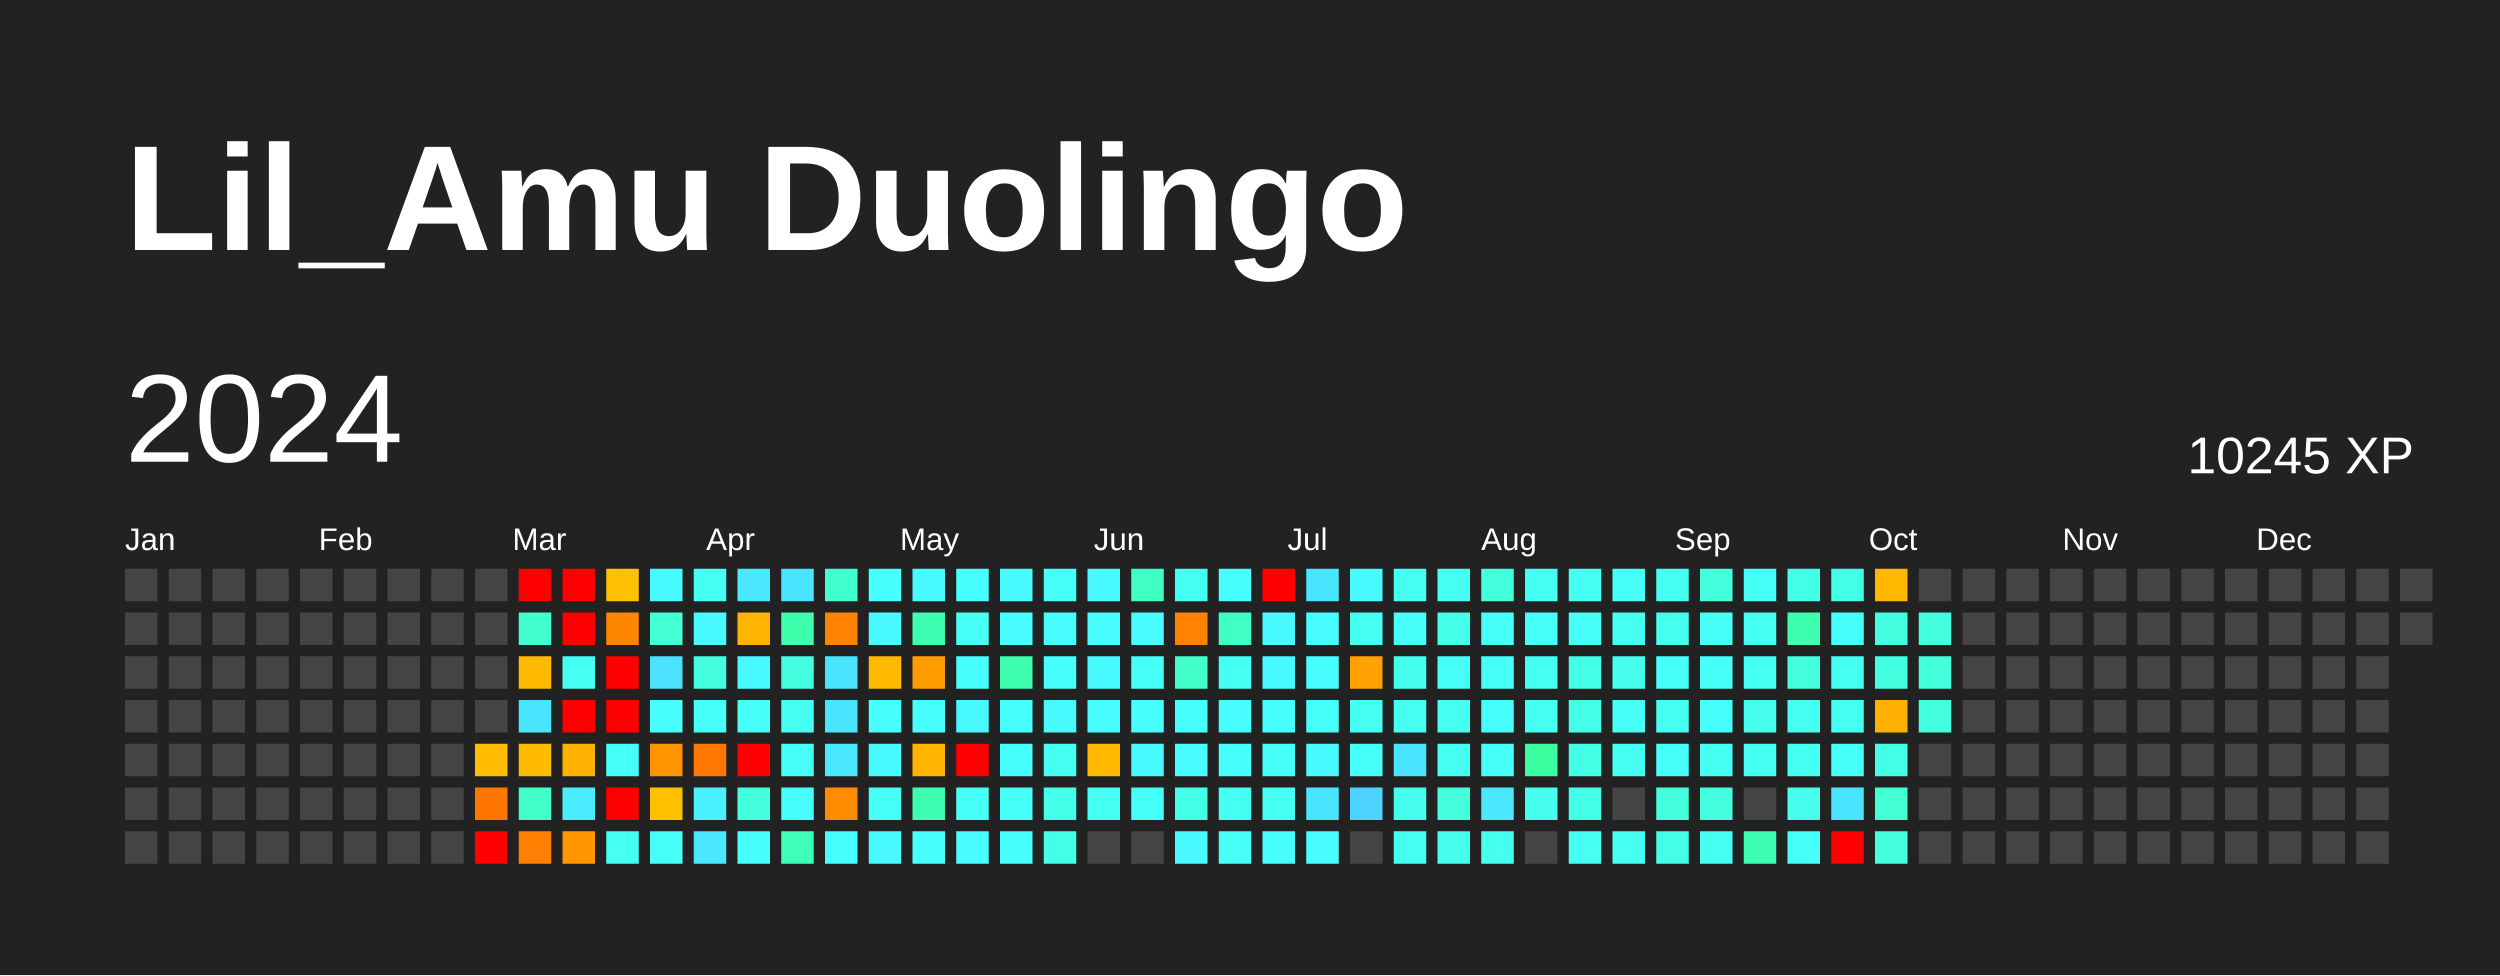
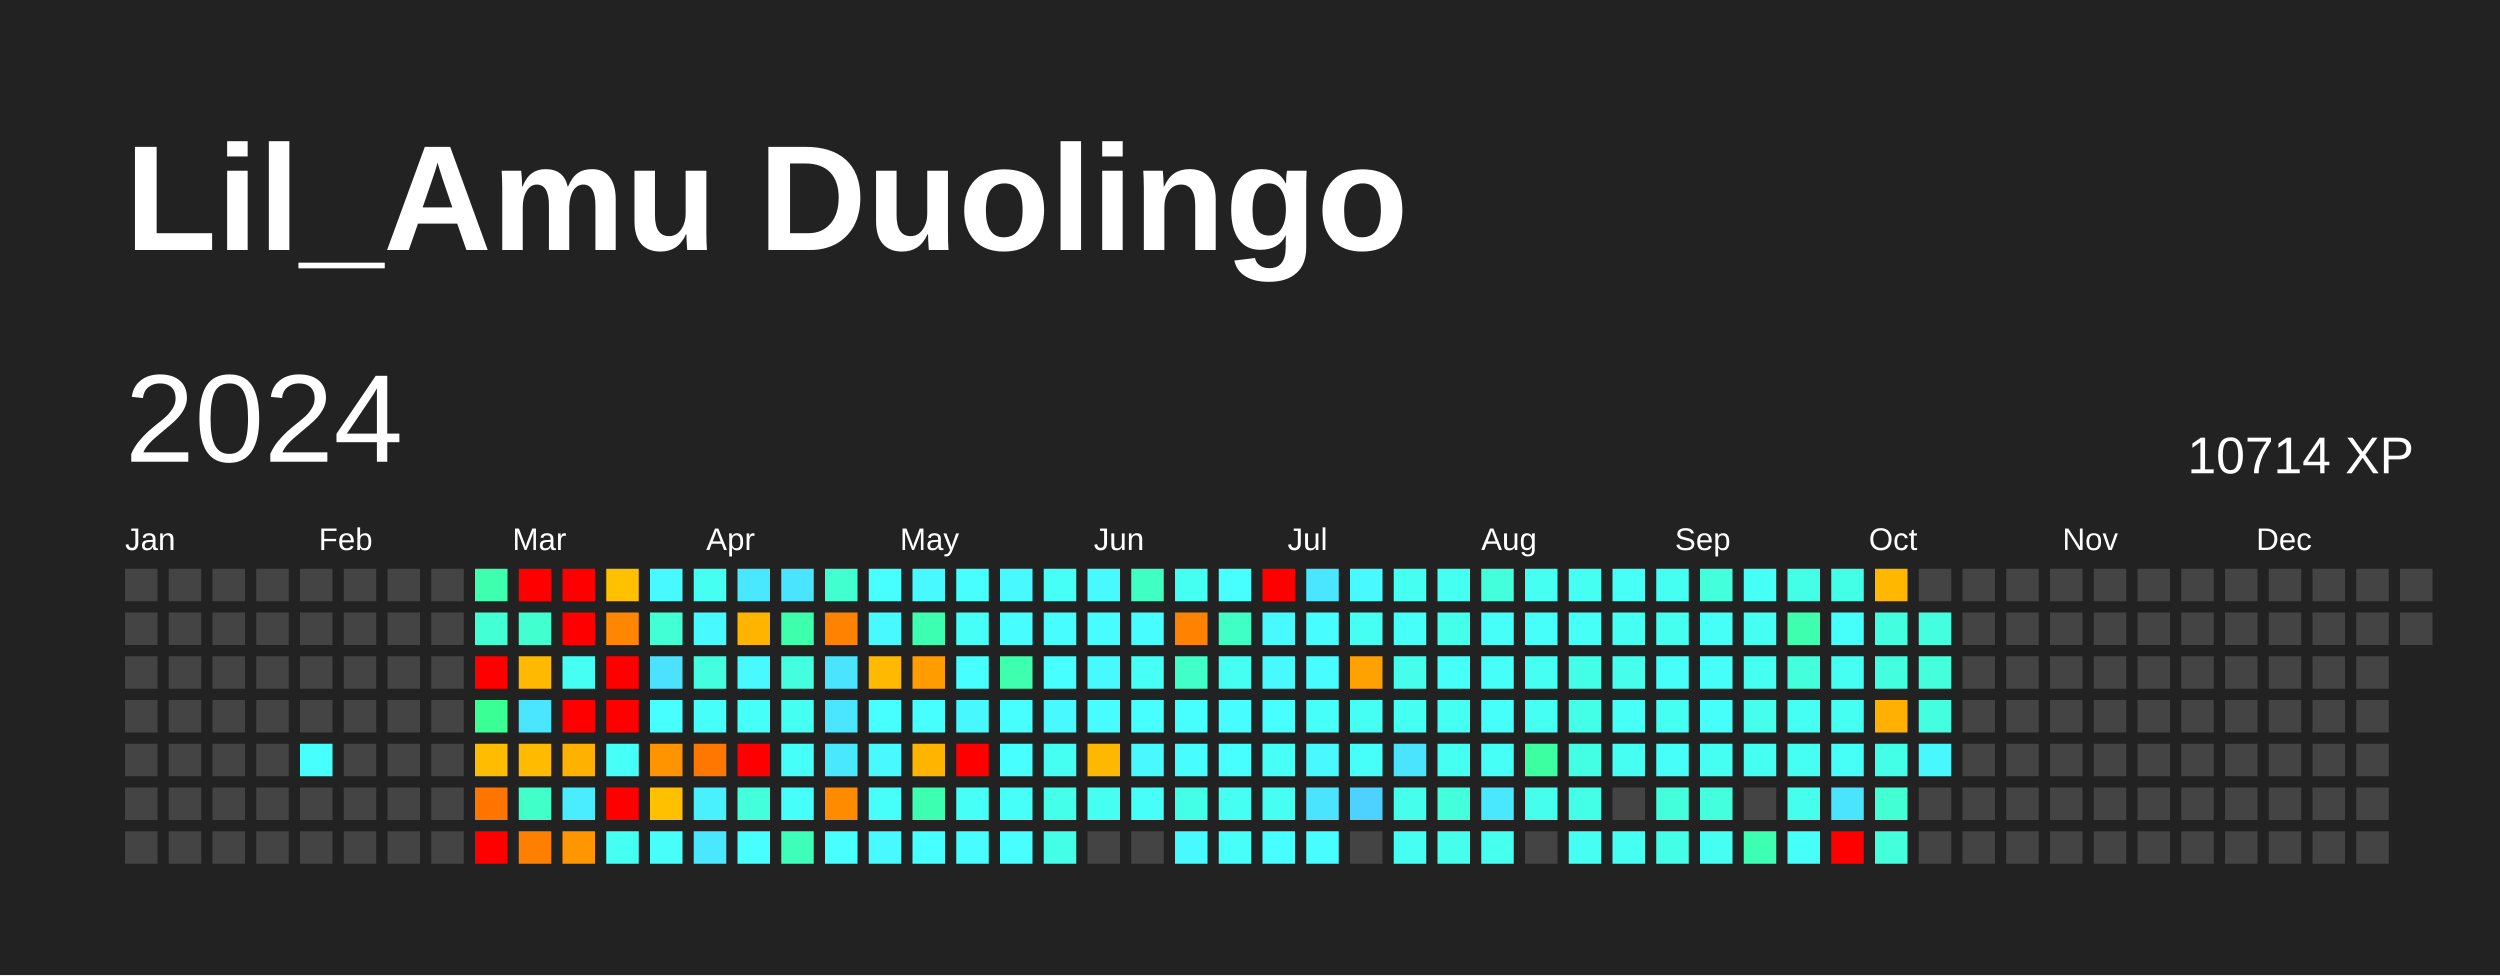
<svg xmlns="http://www.w3.org/2000/svg" baseProfile="full" height="78mm" version="1.1" viewBox="0,0,200,78" width="200mm">
  <defs />
  <rect fill="#222222" height="78" width="200" x="0" y="0" />
  <text fill="#FFFFFF" style="font-size:12px; font-family:Arial; font-weight:bold;" x="10" y="20">Lil_Amu Duolingo</text>
  <text dominant-baseline="hanging" fill="#FFFFFF" style="font-size:10.0px; font-family:Arial;" x="10" y="30">2024</text>
-   <text dominant-baseline="hanging" fill="#FFFFFF" style="font-size:4.125px; font-family:Arial;" x="175" y="35">10245 XP</text>
+   <text dominant-baseline="hanging" fill="#FFFFFF" style="font-size:4.125px; font-family:Arial;" x="175" y="35">10714 XP</text>
  <text fill="#FFFFFF" style="font-size:2.5px; font-family:Arial" x="10.0" y="44">Jan</text>
  <text fill="#FFFFFF" style="font-size:2.5px; font-family:Arial" x="25.5" y="44">Feb</text>
  <text fill="#FFFFFF" style="font-size:2.5px; font-family:Arial" x="41.0" y="44">Mar</text>
  <text fill="#FFFFFF" style="font-size:2.5px; font-family:Arial" x="56.5" y="44">Apr</text>
  <text fill="#FFFFFF" style="font-size:2.5px; font-family:Arial" x="72.0" y="44">May</text>
  <text fill="#FFFFFF" style="font-size:2.5px; font-family:Arial" x="87.5" y="44">Jun</text>
  <text fill="#FFFFFF" style="font-size:2.5px; font-family:Arial" x="103.0" y="44">Jul</text>
  <text fill="#FFFFFF" style="font-size:2.5px; font-family:Arial" x="118.5" y="44">Aug</text>
  <text fill="#FFFFFF" style="font-size:2.5px; font-family:Arial" x="134.0" y="44">Sep</text>
  <text fill="#FFFFFF" style="font-size:2.5px; font-family:Arial" x="149.5" y="44">Oct</text>
  <text fill="#FFFFFF" style="font-size:2.5px; font-family:Arial" x="165.0" y="44">Nov</text>
  <text fill="#FFFFFF" style="font-size:2.5px; font-family:Arial" x="180.5" y="44">Dec</text>
  <rect fill="#444444" height="2.6" width="2.6" x="10.0" y="45.5" />
  <rect fill="#444444" height="2.6" width="2.6" x="10.0" y="49.0" />
  <rect fill="#444444" height="2.6" width="2.6" x="10.0" y="52.5" />
  <rect fill="#444444" height="2.6" width="2.6" x="10.0" y="56.0" />
  <rect fill="#444444" height="2.6" width="2.6" x="10.0" y="59.5" />
  <rect fill="#444444" height="2.6" width="2.6" x="10.0" y="63.0" />
  <rect fill="#444444" height="2.6" width="2.6" x="10.0" y="66.5" />
  <rect fill="#444444" height="2.6" width="2.6" x="13.5" y="45.5" />
  <rect fill="#444444" height="2.6" width="2.6" x="13.5" y="49.0" />
  <rect fill="#444444" height="2.6" width="2.6" x="13.5" y="52.5" />
  <rect fill="#444444" height="2.6" width="2.6" x="13.5" y="56.0" />
  <rect fill="#444444" height="2.6" width="2.6" x="13.5" y="59.5" />
  <rect fill="#444444" height="2.6" width="2.6" x="13.5" y="63.0" />
  <rect fill="#444444" height="2.6" width="2.6" x="13.5" y="66.5" />
  <rect fill="#444444" height="2.6" width="2.6" x="17.0" y="45.5" />
  <rect fill="#444444" height="2.6" width="2.6" x="17.0" y="49.0" />
  <rect fill="#444444" height="2.6" width="2.6" x="17.0" y="52.5" />
  <rect fill="#444444" height="2.6" width="2.6" x="17.0" y="56.0" />
  <rect fill="#444444" height="2.6" width="2.6" x="17.0" y="59.5" />
  <rect fill="#444444" height="2.6" width="2.6" x="17.0" y="63.0" />
  <rect fill="#444444" height="2.6" width="2.6" x="17.0" y="66.5" />
  <rect fill="#444444" height="2.6" width="2.6" x="20.5" y="45.5" />
  <rect fill="#444444" height="2.6" width="2.6" x="20.5" y="49.0" />
  <rect fill="#444444" height="2.6" width="2.6" x="20.5" y="52.5" />
  <rect fill="#444444" height="2.6" width="2.6" x="20.5" y="56.0" />
  <rect fill="#444444" height="2.6" width="2.6" x="20.5" y="59.5" />
  <rect fill="#444444" height="2.6" width="2.6" x="20.5" y="63.0" />
  <rect fill="#444444" height="2.6" width="2.6" x="20.5" y="66.5" />
  <rect fill="#444444" height="2.6" width="2.6" x="24.0" y="45.5" />
  <rect fill="#444444" height="2.6" width="2.6" x="24.0" y="49.0" />
  <rect fill="#444444" height="2.6" width="2.6" x="24.0" y="52.5" />
  <rect fill="#444444" height="2.6" width="2.6" x="24.0" y="56.0" />
-   <rect fill="#444444" height="2.6" width="2.6" x="24.0" y="59.5" />
+   <rect fill="#47fffd" height="2.6" width="2.6" x="24.0" y="59.5" />
  <rect fill="#444444" height="2.6" width="2.6" x="24.0" y="63.0" />
  <rect fill="#444444" height="2.6" width="2.6" x="24.0" y="66.5" />
  <rect fill="#444444" height="2.6" width="2.6" x="27.5" y="45.5" />
  <rect fill="#444444" height="2.6" width="2.6" x="27.5" y="49.0" />
  <rect fill="#444444" height="2.6" width="2.6" x="27.5" y="52.5" />
  <rect fill="#444444" height="2.6" width="2.6" x="27.5" y="56.0" />
  <rect fill="#444444" height="2.6" width="2.6" x="27.5" y="59.5" />
  <rect fill="#444444" height="2.6" width="2.6" x="27.5" y="63.0" />
  <rect fill="#444444" height="2.6" width="2.6" x="27.5" y="66.5" />
  <rect fill="#444444" height="2.6" width="2.6" x="31.0" y="45.5" />
  <rect fill="#444444" height="2.6" width="2.6" x="31.0" y="49.0" />
  <rect fill="#444444" height="2.6" width="2.6" x="31.0" y="52.5" />
  <rect fill="#444444" height="2.6" width="2.6" x="31.0" y="56.0" />
  <rect fill="#444444" height="2.6" width="2.6" x="31.0" y="59.5" />
  <rect fill="#444444" height="2.6" width="2.6" x="31.0" y="63.0" />
  <rect fill="#444444" height="2.6" width="2.6" x="31.0" y="66.5" />
  <rect fill="#444444" height="2.6" width="2.6" x="34.5" y="45.5" />
  <rect fill="#444444" height="2.6" width="2.6" x="34.5" y="49.0" />
  <rect fill="#444444" height="2.6" width="2.6" x="34.5" y="52.5" />
  <rect fill="#444444" height="2.6" width="2.6" x="34.5" y="56.0" />
  <rect fill="#444444" height="2.6" width="2.6" x="34.5" y="59.5" />
  <rect fill="#444444" height="2.6" width="2.6" x="34.5" y="63.0" />
  <rect fill="#444444" height="2.6" width="2.6" x="34.5" y="66.5" />
-   <rect fill="#444444" height="2.6" width="2.6" x="38.0" y="45.5" />
-   <rect fill="#444444" height="2.6" width="2.6" x="38.0" y="49.0" />
-   <rect fill="#444444" height="2.6" width="2.6" x="38.0" y="52.5" />
-   <rect fill="#444444" height="2.6" width="2.6" x="38.0" y="56.0" />
+   <rect fill="#3dffae" height="2.6" width="2.6" x="38.0" y="45.5" />
+   <rect fill="#42ffd4" height="2.6" width="2.6" x="38.0" y="49.0" />
+   <rect fill="red" height="2.6" width="2.6" x="38.0" y="52.5" />
+   <rect fill="#3aff94" height="2.6" width="2.6" x="38.0" y="56.0" />
  <rect fill="#ffbc00" height="2.6" width="2.6" x="38.0" y="59.5" />
  <rect fill="#ff7500" height="2.6" width="2.6" x="38.0" y="63.0" />
  <rect fill="red" height="2.6" width="2.6" x="38.0" y="66.5" />
  <rect fill="red" height="2.6" width="2.6" x="41.5" y="45.5" />
  <rect fill="#41ffcf" height="2.6" width="2.6" x="41.5" y="49.0" />
  <rect fill="#ffba00" height="2.6" width="2.6" x="41.5" y="52.5" />
  <rect fill="#4ae6ff" height="2.6" width="2.6" x="41.5" y="56.0" />
  <rect fill="#ffbb00" height="2.6" width="2.6" x="41.5" y="59.5" />
  <rect fill="#40ffc8" height="2.6" width="2.6" x="41.5" y="63.0" />
  <rect fill="#ff7f00" height="2.6" width="2.6" x="41.5" y="66.5" />
  <rect fill="red" height="2.6" width="2.6" x="45.0" y="45.5" />
  <rect fill="red" height="2.6" width="2.6" x="45.0" y="49.0" />
  <rect fill="#46fff3" height="2.6" width="2.6" x="45.0" y="52.5" />
  <rect fill="red" height="2.6" width="2.6" x="45.0" y="56.0" />
  <rect fill="#ffb100" height="2.6" width="2.6" x="45.0" y="59.5" />
  <rect fill="#49edff" height="2.6" width="2.6" x="45.0" y="63.0" />
  <rect fill="#ff9600" height="2.6" width="2.6" x="45.0" y="66.5" />
  <rect fill="#ffc000" height="2.6" width="2.6" x="48.5" y="45.5" />
  <rect fill="#ff8600" height="2.6" width="2.6" x="48.5" y="49.0" />
  <rect fill="red" height="2.6" width="2.6" x="48.5" y="52.5" />
  <rect fill="red" height="2.6" width="2.6" x="48.5" y="56.0" />
  <rect fill="#46fff6" height="2.6" width="2.6" x="48.5" y="59.5" />
  <rect fill="red" height="2.6" width="2.6" x="48.5" y="63.0" />
  <rect fill="#46fff3" height="2.6" width="2.6" x="48.5" y="66.5" />
  <rect fill="#48faff" height="2.6" width="2.6" x="52.0" y="45.5" />
  <rect fill="#42ffd4" height="2.6" width="2.6" x="52.0" y="49.0" />
  <rect fill="#4be1ff" height="2.6" width="2.6" x="52.0" y="52.5" />
  <rect fill="#47ffff" height="2.6" width="2.6" x="52.0" y="56.0" />
  <rect fill="#ff9300" height="2.6" width="2.6" x="52.0" y="59.5" />
  <rect fill="#ffc000" height="2.6" width="2.6" x="52.0" y="63.0" />
  <rect fill="#46fff8" height="2.6" width="2.6" x="52.0" y="66.5" />
  <rect fill="#46fff3" height="2.6" width="2.6" x="55.5" y="45.5" />
  <rect fill="#48faff" height="2.6" width="2.6" x="55.5" y="49.0" />
  <rect fill="#43ffe0" height="2.6" width="2.6" x="55.5" y="52.5" />
  <rect fill="#46fff8" height="2.6" width="2.6" x="55.5" y="56.0" />
  <rect fill="#ff7700" height="2.6" width="2.6" x="55.5" y="59.5" />
  <rect fill="#49f1ff" height="2.6" width="2.6" x="55.5" y="63.0" />
  <rect fill="#4ae8ff" height="2.6" width="2.6" x="55.5" y="66.5" />
  <rect fill="#4ae8ff" height="2.6" width="2.6" x="59.0" y="45.5" />
  <rect fill="#ffb400" height="2.6" width="2.6" x="59.0" y="49.0" />
  <rect fill="#48faff" height="2.6" width="2.6" x="59.0" y="52.5" />
  <rect fill="#46fff8" height="2.6" width="2.6" x="59.0" y="56.0" />
  <rect fill="red" height="2.6" width="2.6" x="59.0" y="59.5" />
  <rect fill="#43ffdb" height="2.6" width="2.6" x="59.0" y="63.0" />
  <rect fill="#47ffff" height="2.6" width="2.6" x="59.0" y="66.5" />
  <rect fill="#4be4ff" height="2.6" width="2.6" x="62.5" y="45.5" />
  <rect fill="#3dffac" height="2.6" width="2.6" x="62.5" y="49.0" />
  <rect fill="#43ffe0" height="2.6" width="2.6" x="62.5" y="52.5" />
  <rect fill="#46fff3" height="2.6" width="2.6" x="62.5" y="56.0" />
  <rect fill="#46fff8" height="2.6" width="2.6" x="62.5" y="59.5" />
  <rect fill="#46fffa" height="2.6" width="2.6" x="62.5" y="63.0" />
  <rect fill="#3effb9" height="2.6" width="2.6" x="62.5" y="66.5" />
  <rect fill="#41ffcf" height="2.6" width="2.6" x="66.0" y="45.5" />
  <rect fill="#ff8300" height="2.6" width="2.6" x="66.0" y="49.0" />
  <rect fill="#4be4ff" height="2.6" width="2.6" x="66.0" y="52.5" />
  <rect fill="#4ae6ff" height="2.6" width="2.6" x="66.0" y="56.0" />
  <rect fill="#4ae8ff" height="2.6" width="2.6" x="66.0" y="59.5" />
  <rect fill="#ff8c00" height="2.6" width="2.6" x="66.0" y="63.0" />
  <rect fill="#47ffff" height="2.6" width="2.6" x="66.0" y="66.5" />
  <rect fill="#47ffff" height="2.6" width="2.6" x="69.5" y="45.5" />
  <rect fill="#48faff" height="2.6" width="2.6" x="69.5" y="49.0" />
  <rect fill="#ffba00" height="2.6" width="2.6" x="69.5" y="52.5" />
  <rect fill="#47ffff" height="2.6" width="2.6" x="69.5" y="56.0" />
  <rect fill="#48faff" height="2.6" width="2.6" x="69.5" y="59.5" />
  <rect fill="#46fff8" height="2.6" width="2.6" x="69.5" y="63.0" />
  <rect fill="#48faff" height="2.6" width="2.6" x="69.5" y="66.5" />
  <rect fill="#48faff" height="2.6" width="2.6" x="73.0" y="45.5" />
  <rect fill="#3dffb1" height="2.6" width="2.6" x="73.0" y="49.0" />
  <rect fill="#ff9c00" height="2.6" width="2.6" x="73.0" y="52.5" />
  <rect fill="#47ffff" height="2.6" width="2.6" x="73.0" y="56.0" />
  <rect fill="#ffb500" height="2.6" width="2.6" x="73.0" y="59.5" />
  <rect fill="#3dffb1" height="2.6" width="2.6" x="73.0" y="63.0" />
  <rect fill="#47ffff" height="2.6" width="2.6" x="73.0" y="66.5" />
  <rect fill="#47ffff" height="2.6" width="2.6" x="76.5" y="45.5" />
  <rect fill="#46fff6" height="2.6" width="2.6" x="76.5" y="49.0" />
  <rect fill="#47ffff" height="2.6" width="2.6" x="76.5" y="52.5" />
  <rect fill="#48f8ff" height="2.6" width="2.6" x="76.5" y="56.0" />
  <rect fill="red" height="2.6" width="2.6" x="76.5" y="59.5" />
  <rect fill="#46fff6" height="2.6" width="2.6" x="76.5" y="63.0" />
  <rect fill="#47fdff" height="2.6" width="2.6" x="76.5" y="66.5" />
  <rect fill="#48faff" height="2.6" width="2.6" x="80.0" y="45.5" />
  <rect fill="#47fdff" height="2.6" width="2.6" x="80.0" y="49.0" />
  <rect fill="#3dffae" height="2.6" width="2.6" x="80.0" y="52.5" />
  <rect fill="#47ffff" height="2.6" width="2.6" x="80.0" y="56.0" />
  <rect fill="#47ffff" height="2.6" width="2.6" x="80.0" y="59.5" />
  <rect fill="#46fff8" height="2.6" width="2.6" x="80.0" y="63.0" />
  <rect fill="#47ffff" height="2.6" width="2.6" x="80.0" y="66.5" />
  <rect fill="#46fff6" height="2.6" width="2.6" x="83.5" y="45.5" />
  <rect fill="#47fdff" height="2.6" width="2.6" x="83.5" y="49.0" />
  <rect fill="#47ffff" height="2.6" width="2.6" x="83.5" y="52.5" />
  <rect fill="#48faff" height="2.6" width="2.6" x="83.5" y="56.0" />
  <rect fill="#46fff3" height="2.6" width="2.6" x="83.5" y="59.5" />
  <rect fill="#44ffea" height="2.6" width="2.6" x="83.5" y="63.0" />
  <rect fill="#44ffe8" height="2.6" width="2.6" x="83.5" y="66.5" />
  <rect fill="#48faff" height="2.6" width="2.6" x="87.0" y="45.5" />
  <rect fill="#47fdff" height="2.6" width="2.6" x="87.0" y="49.0" />
  <rect fill="#48faff" height="2.6" width="2.6" x="87.0" y="52.5" />
  <rect fill="#47fdff" height="2.6" width="2.6" x="87.0" y="56.0" />
  <rect fill="#ffb700" height="2.6" width="2.6" x="87.0" y="59.5" />
  <rect fill="#46fff3" height="2.6" width="2.6" x="87.0" y="63.0" />
  <rect fill="#444444" height="2.6" width="2.6" x="87.0" y="66.5" />
  <rect fill="#40ffc3" height="2.6" width="2.6" x="90.5" y="45.5" />
  <rect fill="#47fdff" height="2.6" width="2.6" x="90.5" y="49.0" />
  <rect fill="#46fff6" height="2.6" width="2.6" x="90.5" y="52.5" />
  <rect fill="#47ffff" height="2.6" width="2.6" x="90.5" y="56.0" />
  <rect fill="#48faff" height="2.6" width="2.6" x="90.5" y="59.5" />
  <rect fill="#46fff8" height="2.6" width="2.6" x="90.5" y="63.0" />
  <rect fill="#444444" height="2.6" width="2.6" x="90.5" y="66.5" />
  <rect fill="#46fff3" height="2.6" width="2.6" x="94.0" y="45.5" />
  <rect fill="#ff8300" height="2.6" width="2.6" x="94.0" y="49.0" />
  <rect fill="#40ffc8" height="2.6" width="2.6" x="94.0" y="52.5" />
  <rect fill="#47ffff" height="2.6" width="2.6" x="94.0" y="56.0" />
  <rect fill="#47fdff" height="2.6" width="2.6" x="94.0" y="59.5" />
  <rect fill="#44ffe8" height="2.6" width="2.6" x="94.0" y="63.0" />
  <rect fill="#48faff" height="2.6" width="2.6" x="94.0" y="66.5" />
  <rect fill="#47ffff" height="2.6" width="2.6" x="97.5" y="45.5" />
  <rect fill="#40ffc5" height="2.6" width="2.6" x="97.5" y="49.0" />
  <rect fill="#46fff3" height="2.6" width="2.6" x="97.5" y="52.5" />
  <rect fill="#47fdff" height="2.6" width="2.6" x="97.5" y="56.0" />
  <rect fill="#47ffff" height="2.6" width="2.6" x="97.5" y="59.5" />
  <rect fill="#46fff3" height="2.6" width="2.6" x="97.5" y="63.0" />
  <rect fill="#46fff8" height="2.6" width="2.6" x="97.5" y="66.5" />
  <rect fill="red" height="2.6" width="2.6" x="101.0" y="45.5" />
  <rect fill="#48faff" height="2.6" width="2.6" x="101.0" y="49.0" />
  <rect fill="#48faff" height="2.6" width="2.6" x="101.0" y="52.5" />
  <rect fill="#47ffff" height="2.6" width="2.6" x="101.0" y="56.0" />
  <rect fill="#46fff6" height="2.6" width="2.6" x="101.0" y="59.5" />
  <rect fill="#46fff3" height="2.6" width="2.6" x="101.0" y="63.0" />
  <rect fill="#47ffff" height="2.6" width="2.6" x="101.0" y="66.5" />
  <rect fill="#4ae6ff" height="2.6" width="2.6" x="104.5" y="45.5" />
  <rect fill="#47fdff" height="2.6" width="2.6" x="104.5" y="49.0" />
  <rect fill="#47fdff" height="2.6" width="2.6" x="104.5" y="52.5" />
  <rect fill="#46fff8" height="2.6" width="2.6" x="104.5" y="56.0" />
  <rect fill="#48faff" height="2.6" width="2.6" x="104.5" y="59.5" />
  <rect fill="#4be4ff" height="2.6" width="2.6" x="104.5" y="63.0" />
  <rect fill="#47fdff" height="2.6" width="2.6" x="104.5" y="66.5" />
  <rect fill="#48faff" height="2.6" width="2.6" x="108.0" y="45.5" />
  <rect fill="#46fff3" height="2.6" width="2.6" x="108.0" y="49.0" />
  <rect fill="#ffa100" height="2.6" width="2.6" x="108.0" y="52.5" />
  <rect fill="#46fff3" height="2.6" width="2.6" x="108.0" y="56.0" />
  <rect fill="#46fff8" height="2.6" width="2.6" x="108.0" y="59.5" />
  <rect fill="#4dd2ff" height="2.6" width="2.6" x="108.0" y="63.0" />
  <rect fill="#444444" height="2.6" width="2.6" x="108.0" y="66.5" />
  <rect fill="#46fff3" height="2.6" width="2.6" x="111.5" y="45.5" />
  <rect fill="#46fff8" height="2.6" width="2.6" x="111.5" y="49.0" />
  <rect fill="#45ffec" height="2.6" width="2.6" x="111.5" y="52.5" />
  <rect fill="#46fff3" height="2.6" width="2.6" x="111.5" y="56.0" />
  <rect fill="#4be4ff" height="2.6" width="2.6" x="111.5" y="59.5" />
  <rect fill="#45ffec" height="2.6" width="2.6" x="111.5" y="63.0" />
  <rect fill="#46fff3" height="2.6" width="2.6" x="111.5" y="66.5" />
  <rect fill="#46fff3" height="2.6" width="2.6" x="115.0" y="45.5" />
  <rect fill="#44ffea" height="2.6" width="2.6" x="115.0" y="49.0" />
  <rect fill="#46fff8" height="2.6" width="2.6" x="115.0" y="52.5" />
  <rect fill="#46fff3" height="2.6" width="2.6" x="115.0" y="56.0" />
  <rect fill="#46fff3" height="2.6" width="2.6" x="115.0" y="59.5" />
  <rect fill="#43ffdb" height="2.6" width="2.6" x="115.0" y="63.0" />
  <rect fill="#45ffec" height="2.6" width="2.6" x="115.0" y="66.5" />
  <rect fill="#43ffdb" height="2.6" width="2.6" x="118.5" y="45.5" />
  <rect fill="#46fff8" height="2.6" width="2.6" x="118.5" y="49.0" />
  <rect fill="#46fff8" height="2.6" width="2.6" x="118.5" y="52.5" />
  <rect fill="#46fffa" height="2.6" width="2.6" x="118.5" y="56.0" />
  <rect fill="#46fff6" height="2.6" width="2.6" x="118.5" y="59.5" />
  <rect fill="#4ae8ff" height="2.6" width="2.6" x="118.5" y="63.0" />
  <rect fill="#45ffef" height="2.6" width="2.6" x="118.5" y="66.5" />
  <rect fill="#46fff3" height="2.6" width="2.6" x="122.0" y="45.5" />
  <rect fill="#46fff8" height="2.6" width="2.6" x="122.0" y="49.0" />
  <rect fill="#46fff3" height="2.6" width="2.6" x="122.0" y="52.5" />
  <rect fill="#46fff3" height="2.6" width="2.6" x="122.0" y="56.0" />
  <rect fill="#3cffa2" height="2.6" width="2.6" x="122.0" y="59.5" />
  <rect fill="#45ffec" height="2.6" width="2.6" x="122.0" y="63.0" />
  <rect fill="#444444" height="2.6" width="2.6" x="122.0" y="66.5" />
  <rect fill="#46fff3" height="2.6" width="2.6" x="125.5" y="45.5" />
  <rect fill="#46fff6" height="2.6" width="2.6" x="125.5" y="49.0" />
  <rect fill="#44ffe8" height="2.6" width="2.6" x="125.5" y="52.5" />
  <rect fill="#44ffe8" height="2.6" width="2.6" x="125.5" y="56.0" />
  <rect fill="#43ffe3" height="2.6" width="2.6" x="125.5" y="59.5" />
  <rect fill="#44ffe8" height="2.6" width="2.6" x="125.5" y="63.0" />
  <rect fill="#46fff3" height="2.6" width="2.6" x="125.5" y="66.5" />
  <rect fill="#46fff6" height="2.6" width="2.6" x="129.0" y="45.5" />
  <rect fill="#46fff3" height="2.6" width="2.6" x="129.0" y="49.0" />
  <rect fill="#45ffec" height="2.6" width="2.6" x="129.0" y="52.5" />
  <rect fill="#46fff6" height="2.6" width="2.6" x="129.0" y="56.0" />
  <rect fill="#46fff3" height="2.6" width="2.6" x="129.0" y="59.5" />
  <rect fill="#444444" height="2.6" width="2.6" x="129.0" y="63.0" />
  <rect fill="#46fff3" height="2.6" width="2.6" x="129.0" y="66.5" />
  <rect fill="#46fff3" height="2.6" width="2.6" x="132.5" y="45.5" />
  <rect fill="#45ffef" height="2.6" width="2.6" x="132.5" y="49.0" />
  <rect fill="#46fff8" height="2.6" width="2.6" x="132.5" y="52.5" />
  <rect fill="#46fff3" height="2.6" width="2.6" x="132.5" y="56.0" />
  <rect fill="#46fff8" height="2.6" width="2.6" x="132.5" y="59.5" />
  <rect fill="#43ffdb" height="2.6" width="2.6" x="132.5" y="63.0" />
  <rect fill="#44ffe8" height="2.6" width="2.6" x="132.5" y="66.5" />
  <rect fill="#43ffdb" height="2.6" width="2.6" x="136.0" y="45.5" />
  <rect fill="#46fff6" height="2.6" width="2.6" x="136.0" y="49.0" />
  <rect fill="#46fff8" height="2.6" width="2.6" x="136.0" y="52.5" />
  <rect fill="#46fffa" height="2.6" width="2.6" x="136.0" y="56.0" />
  <rect fill="#46fff3" height="2.6" width="2.6" x="136.0" y="59.5" />
  <rect fill="#43ffde" height="2.6" width="2.6" x="136.0" y="63.0" />
  <rect fill="#46fff3" height="2.6" width="2.6" x="136.0" y="66.5" />
  <rect fill="#46fff6" height="2.6" width="2.6" x="139.5" y="45.5" />
  <rect fill="#46fff3" height="2.6" width="2.6" x="139.5" y="49.0" />
  <rect fill="#46fff3" height="2.6" width="2.6" x="139.5" y="52.5" />
  <rect fill="#45ffec" height="2.6" width="2.6" x="139.5" y="56.0" />
  <rect fill="#46fff3" height="2.6" width="2.6" x="139.5" y="59.5" />
  <rect fill="#444444" height="2.6" width="2.6" x="139.5" y="63.0" />
  <rect fill="#3dffb1" height="2.6" width="2.6" x="139.5" y="66.5" />
  <rect fill="#44ffe8" height="2.6" width="2.6" x="143.0" y="45.5" />
  <rect fill="#3dffae" height="2.6" width="2.6" x="143.0" y="49.0" />
  <rect fill="#43ffdb" height="2.6" width="2.6" x="143.0" y="52.5" />
  <rect fill="#46fff3" height="2.6" width="2.6" x="143.0" y="56.0" />
  <rect fill="#46fff3" height="2.6" width="2.6" x="143.0" y="59.5" />
  <rect fill="#45ffec" height="2.6" width="2.6" x="143.0" y="63.0" />
  <rect fill="#46fff8" height="2.6" width="2.6" x="143.0" y="66.5" />
  <rect fill="#44ffe8" height="2.6" width="2.6" x="146.5" y="45.5" />
  <rect fill="#46fffa" height="2.6" width="2.6" x="146.5" y="49.0" />
  <rect fill="#46fff3" height="2.6" width="2.6" x="146.5" y="52.5" />
  <rect fill="#46fff3" height="2.6" width="2.6" x="146.5" y="56.0" />
  <rect fill="#46fff6" height="2.6" width="2.6" x="146.5" y="59.5" />
  <rect fill="#4be4ff" height="2.6" width="2.6" x="146.5" y="63.0" />
  <rect fill="red" height="2.6" width="2.6" x="146.5" y="66.5" />
  <rect fill="#ffb700" height="2.6" width="2.6" x="150.0" y="45.5" />
  <rect fill="#43ffe0" height="2.6" width="2.6" x="150.0" y="49.0" />
  <rect fill="#43ffe0" height="2.6" width="2.6" x="150.0" y="52.5" />
  <rect fill="#ffb000" height="2.6" width="2.6" x="150.0" y="56.0" />
  <rect fill="#44ffe8" height="2.6" width="2.6" x="150.0" y="59.5" />
  <rect fill="#42ffd4" height="2.6" width="2.6" x="150.0" y="63.0" />
  <rect fill="#43ffdb" height="2.6" width="2.6" x="150.0" y="66.5" />
  <rect fill="#444444" height="2.6" width="2.6" x="153.5" y="45.5" />
  <rect fill="#43ffe0" height="2.6" width="2.6" x="153.5" y="49.0" />
  <rect fill="#43ffdb" height="2.6" width="2.6" x="153.5" y="52.5" />
  <rect fill="#43ffe0" height="2.6" width="2.6" x="153.5" y="56.0" />
-   <rect fill="#444444" height="2.6" width="2.6" x="153.5" y="59.5" />
+   <rect fill="#48f8ff" height="2.6" width="2.6" x="153.5" y="59.5" />
  <rect fill="#444444" height="2.6" width="2.6" x="153.5" y="63.0" />
  <rect fill="#444444" height="2.6" width="2.6" x="153.5" y="66.5" />
  <rect fill="#444444" height="2.6" width="2.6" x="157.0" y="45.5" />
  <rect fill="#444444" height="2.6" width="2.6" x="157.0" y="49.0" />
  <rect fill="#444444" height="2.6" width="2.6" x="157.0" y="52.5" />
  <rect fill="#444444" height="2.6" width="2.6" x="157.0" y="56.0" />
  <rect fill="#444444" height="2.6" width="2.6" x="157.0" y="59.5" />
  <rect fill="#444444" height="2.6" width="2.6" x="157.0" y="63.0" />
  <rect fill="#444444" height="2.6" width="2.6" x="157.0" y="66.5" />
  <rect fill="#444444" height="2.6" width="2.6" x="160.5" y="45.5" />
  <rect fill="#444444" height="2.6" width="2.6" x="160.5" y="49.0" />
  <rect fill="#444444" height="2.6" width="2.6" x="160.5" y="52.5" />
  <rect fill="#444444" height="2.6" width="2.6" x="160.5" y="56.0" />
  <rect fill="#444444" height="2.6" width="2.6" x="160.5" y="59.5" />
  <rect fill="#444444" height="2.6" width="2.6" x="160.5" y="63.0" />
  <rect fill="#444444" height="2.6" width="2.6" x="160.5" y="66.5" />
  <rect fill="#444444" height="2.6" width="2.6" x="164.0" y="45.5" />
  <rect fill="#444444" height="2.6" width="2.6" x="164.0" y="49.0" />
  <rect fill="#444444" height="2.6" width="2.6" x="164.0" y="52.5" />
  <rect fill="#444444" height="2.6" width="2.6" x="164.0" y="56.0" />
  <rect fill="#444444" height="2.6" width="2.6" x="164.0" y="59.5" />
  <rect fill="#444444" height="2.6" width="2.6" x="164.0" y="63.0" />
  <rect fill="#444444" height="2.6" width="2.6" x="164.0" y="66.5" />
  <rect fill="#444444" height="2.6" width="2.6" x="167.5" y="45.5" />
  <rect fill="#444444" height="2.6" width="2.6" x="167.5" y="49.0" />
  <rect fill="#444444" height="2.6" width="2.6" x="167.5" y="52.5" />
  <rect fill="#444444" height="2.6" width="2.6" x="167.5" y="56.0" />
  <rect fill="#444444" height="2.6" width="2.6" x="167.5" y="59.5" />
  <rect fill="#444444" height="2.6" width="2.6" x="167.5" y="63.0" />
  <rect fill="#444444" height="2.6" width="2.6" x="167.5" y="66.5" />
  <rect fill="#444444" height="2.6" width="2.6" x="171.0" y="45.5" />
  <rect fill="#444444" height="2.6" width="2.6" x="171.0" y="49.0" />
  <rect fill="#444444" height="2.6" width="2.6" x="171.0" y="52.5" />
  <rect fill="#444444" height="2.6" width="2.6" x="171.0" y="56.0" />
  <rect fill="#444444" height="2.6" width="2.6" x="171.0" y="59.5" />
  <rect fill="#444444" height="2.6" width="2.6" x="171.0" y="63.0" />
  <rect fill="#444444" height="2.6" width="2.6" x="171.0" y="66.5" />
  <rect fill="#444444" height="2.6" width="2.6" x="174.5" y="45.5" />
  <rect fill="#444444" height="2.6" width="2.6" x="174.5" y="49.0" />
  <rect fill="#444444" height="2.6" width="2.6" x="174.5" y="52.5" />
  <rect fill="#444444" height="2.6" width="2.6" x="174.5" y="56.0" />
  <rect fill="#444444" height="2.6" width="2.6" x="174.5" y="59.5" />
  <rect fill="#444444" height="2.6" width="2.6" x="174.5" y="63.0" />
  <rect fill="#444444" height="2.6" width="2.6" x="174.5" y="66.5" />
  <rect fill="#444444" height="2.6" width="2.6" x="178.0" y="45.5" />
  <rect fill="#444444" height="2.6" width="2.6" x="178.0" y="49.0" />
  <rect fill="#444444" height="2.6" width="2.6" x="178.0" y="52.5" />
  <rect fill="#444444" height="2.6" width="2.6" x="178.0" y="56.0" />
  <rect fill="#444444" height="2.6" width="2.6" x="178.0" y="59.5" />
  <rect fill="#444444" height="2.6" width="2.6" x="178.0" y="63.0" />
  <rect fill="#444444" height="2.6" width="2.6" x="178.0" y="66.5" />
  <rect fill="#444444" height="2.6" width="2.6" x="181.5" y="45.5" />
  <rect fill="#444444" height="2.6" width="2.6" x="181.5" y="49.0" />
  <rect fill="#444444" height="2.6" width="2.6" x="181.5" y="52.5" />
  <rect fill="#444444" height="2.6" width="2.6" x="181.5" y="56.0" />
  <rect fill="#444444" height="2.6" width="2.6" x="181.5" y="59.5" />
  <rect fill="#444444" height="2.6" width="2.6" x="181.5" y="63.0" />
  <rect fill="#444444" height="2.6" width="2.6" x="181.5" y="66.5" />
  <rect fill="#444444" height="2.6" width="2.6" x="185.0" y="45.5" />
  <rect fill="#444444" height="2.6" width="2.6" x="185.0" y="49.0" />
  <rect fill="#444444" height="2.6" width="2.6" x="185.0" y="52.5" />
  <rect fill="#444444" height="2.6" width="2.6" x="185.0" y="56.0" />
  <rect fill="#444444" height="2.6" width="2.6" x="185.0" y="59.5" />
  <rect fill="#444444" height="2.6" width="2.6" x="185.0" y="63.0" />
  <rect fill="#444444" height="2.6" width="2.6" x="185.0" y="66.5" />
  <rect fill="#444444" height="2.6" width="2.6" x="188.5" y="45.5" />
  <rect fill="#444444" height="2.6" width="2.6" x="188.5" y="49.0" />
  <rect fill="#444444" height="2.6" width="2.6" x="188.5" y="52.5" />
  <rect fill="#444444" height="2.6" width="2.6" x="188.5" y="56.0" />
  <rect fill="#444444" height="2.6" width="2.6" x="188.5" y="59.5" />
  <rect fill="#444444" height="2.6" width="2.6" x="188.5" y="63.0" />
  <rect fill="#444444" height="2.6" width="2.6" x="188.5" y="66.5" />
  <rect fill="#444444" height="2.6" width="2.6" x="192.0" y="45.5" />
  <rect fill="#444444" height="2.6" width="2.6" x="192.0" y="49.0" />
</svg>
